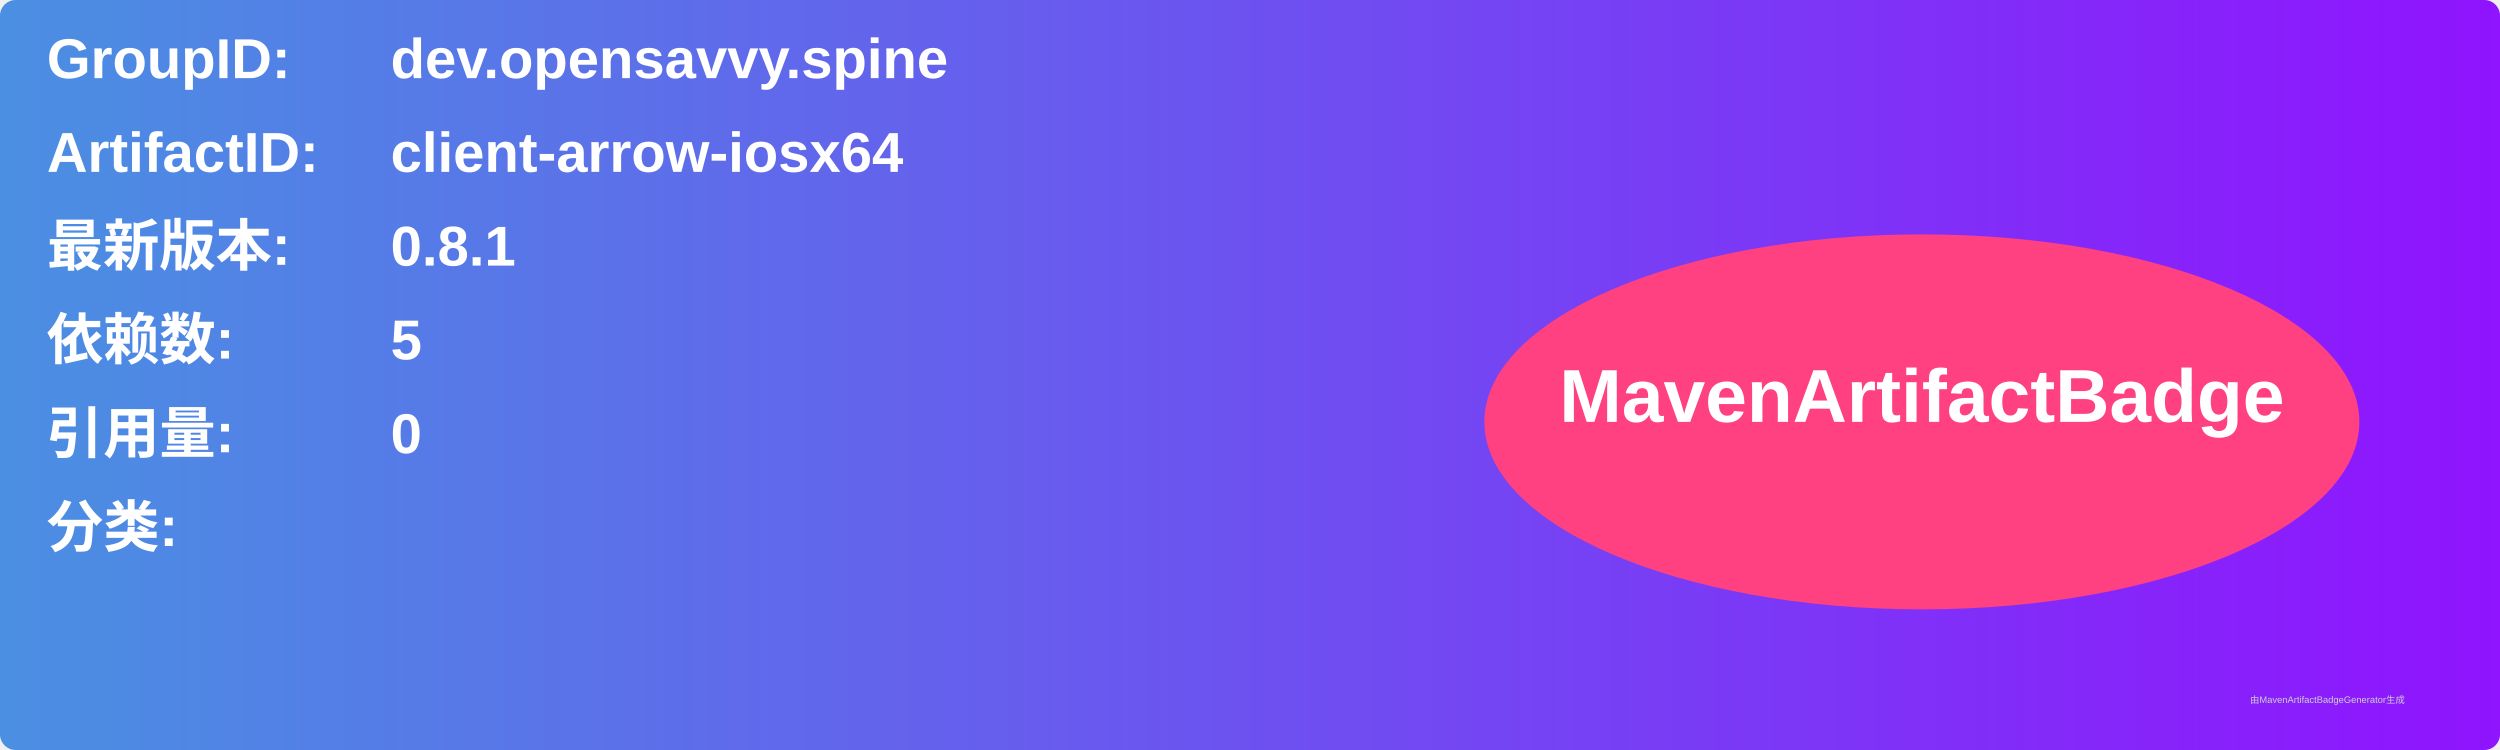
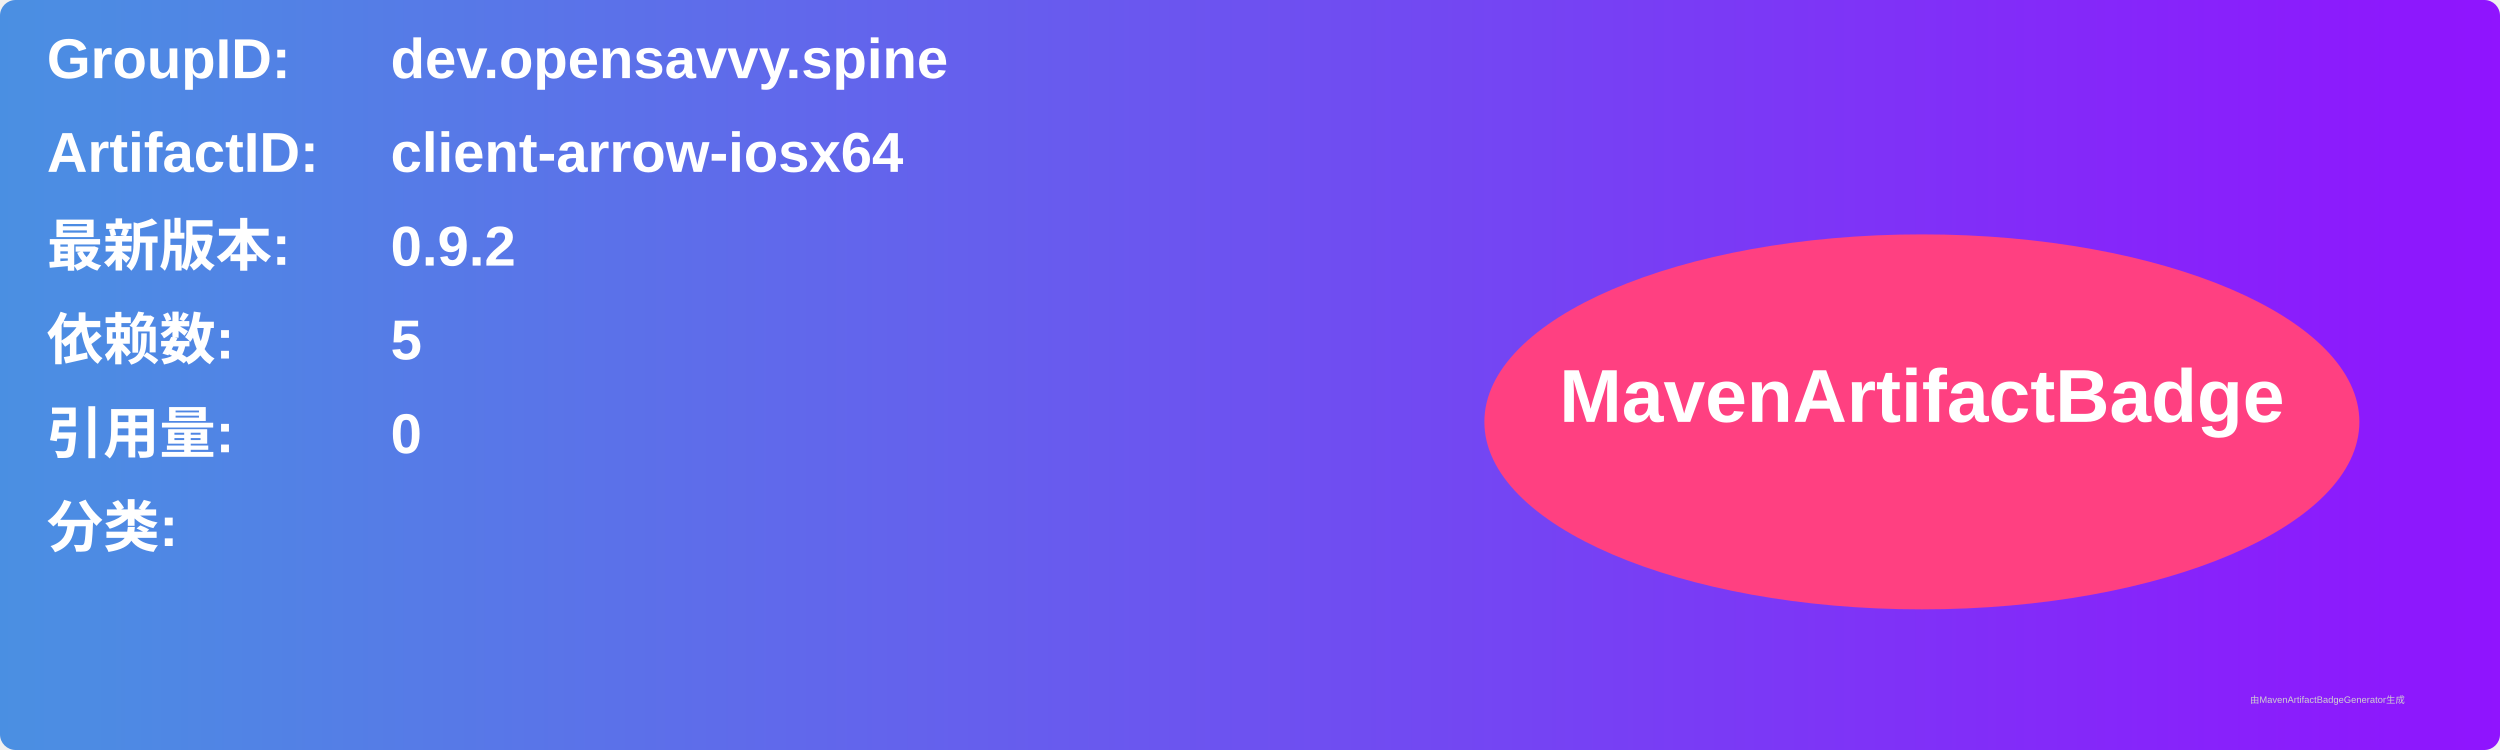
<svg xmlns="http://www.w3.org/2000/svg" width="800" height="240" viewBox="0 0 800 240">
  <linearGradient id="grad" x1="0%" y1="0%" x2="100%" y2="0%">
    <stop offset="0%" stop-color="#4a90e2" />
    <stop offset="100%" stop-color="#9013fe" />
  </linearGradient>
  <rect width="100%" height="100%" rx="5" ry="5" fill="url(#grad)" />
  <g transform="translate(15, 15)">
    <text x="0" y="10" font-family="Arial" font-size="18" fill="white" font-weight="bold" width="260">GroupID:</text>
    <text x="110" y="10" font-family="Arial" font-size="18" fill="white" font-weight="bold" width="460">dev.opensavvy.spine</text>
    <text x="0" y="40" font-family="Arial" font-size="18" fill="white" font-weight="bold" width="260">ArtifactID:</text>
    <text x="110" y="40" font-family="Arial" font-size="18" fill="white" font-weight="bold" width="460">client-arrow-iosx64</text>
    <text x="0" y="70" font-family="Arial" font-size="18" fill="white" font-weight="bold">最新版本:</text>
    <text x="110" y="70" font-family="Arial" font-size="18" fill="white" font-weight="bold">
-       <tspan font-weight="bold">0.8.1</tspan>
+       <tspan font-weight="bold">0.9.2</tspan>
    </text>
    <text x="0" y="100" font-family="Arial" font-size="18" fill="white" font-weight="bold">依赖数: </text>
    <text x="110" y="100" font-family="Arial" font-size="18" fill="white">
      <tspan font-weight="bold">5</tspan>
    </text>
    <text x="0" y="130" font-family="Arial" font-size="18" fill="white" font-weight="bold">引用量: </text>
    <text x="110" y="130" font-family="Arial" font-size="18" fill="white">
      <tspan font-weight="bold">0</tspan>
    </text>
    <text x="0" y="160" font-family="Arial" font-size="18" fill="white" font-weight="bold">分类:</text>
    <text x="10" y="190" font-family="Arial" font-size="10" fill="white">
      <tspan font-weight="bold" />
    </text>
    <ellipse cx="600" cy="120" rx="140" ry="60" fill="#ff4081" />
    <text x="600" y="120" text-anchor="middle" font-family="Arial" font-size="24" fill="white" font-weight="bold">MavenArtifactBadge</text>
  </g>
  <text x="720" y="225" font-family="Arial" font-size="3" fill="#d0d0d0">由MavenArtifactBadgeGenerator生成</text>
</svg>
